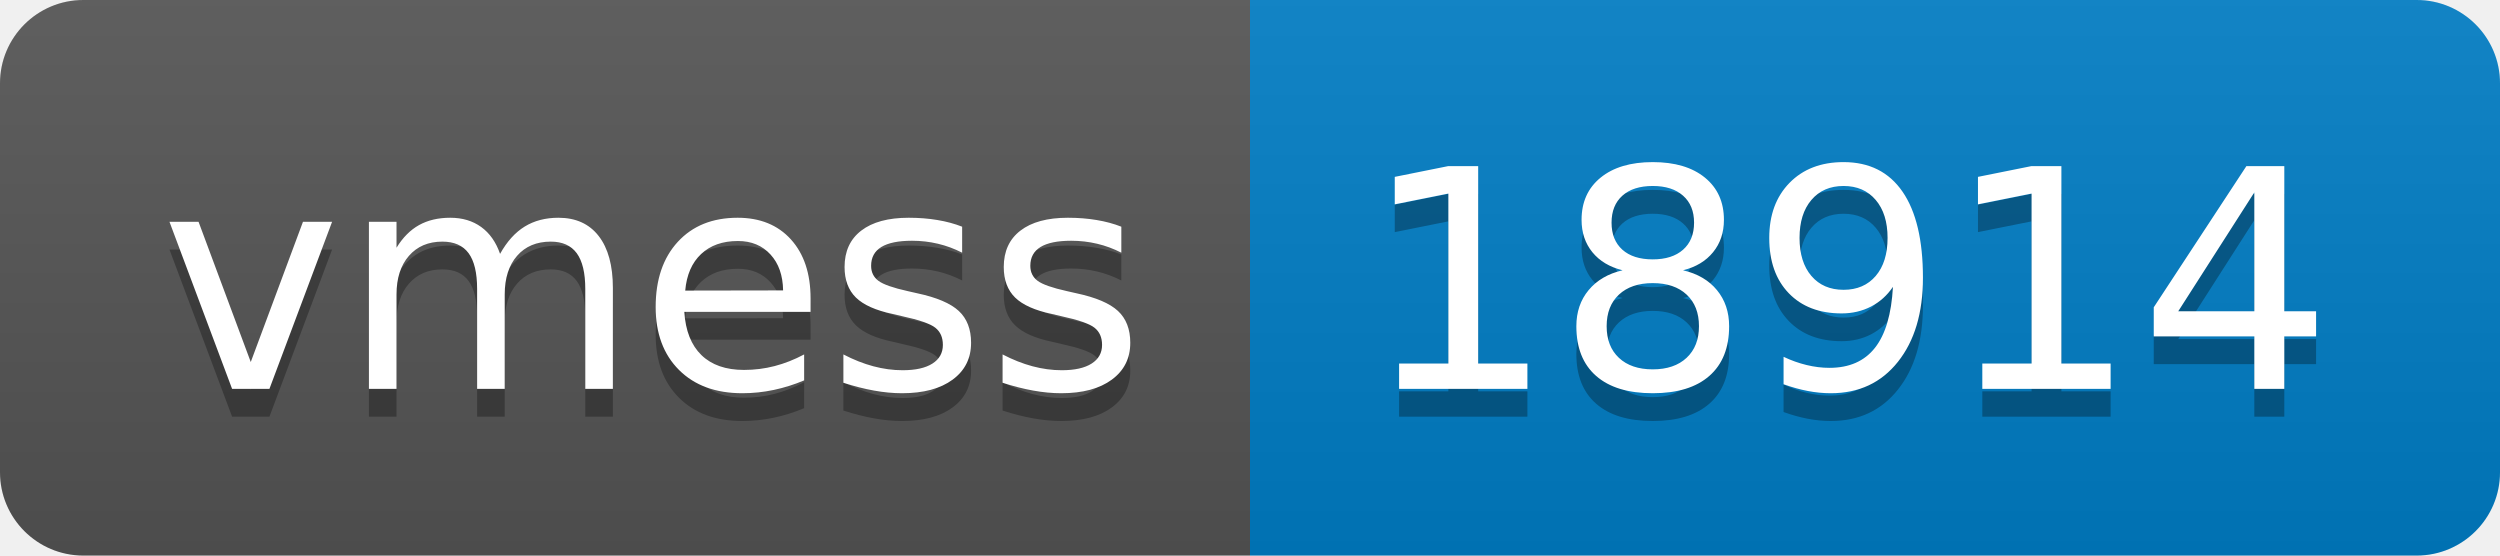
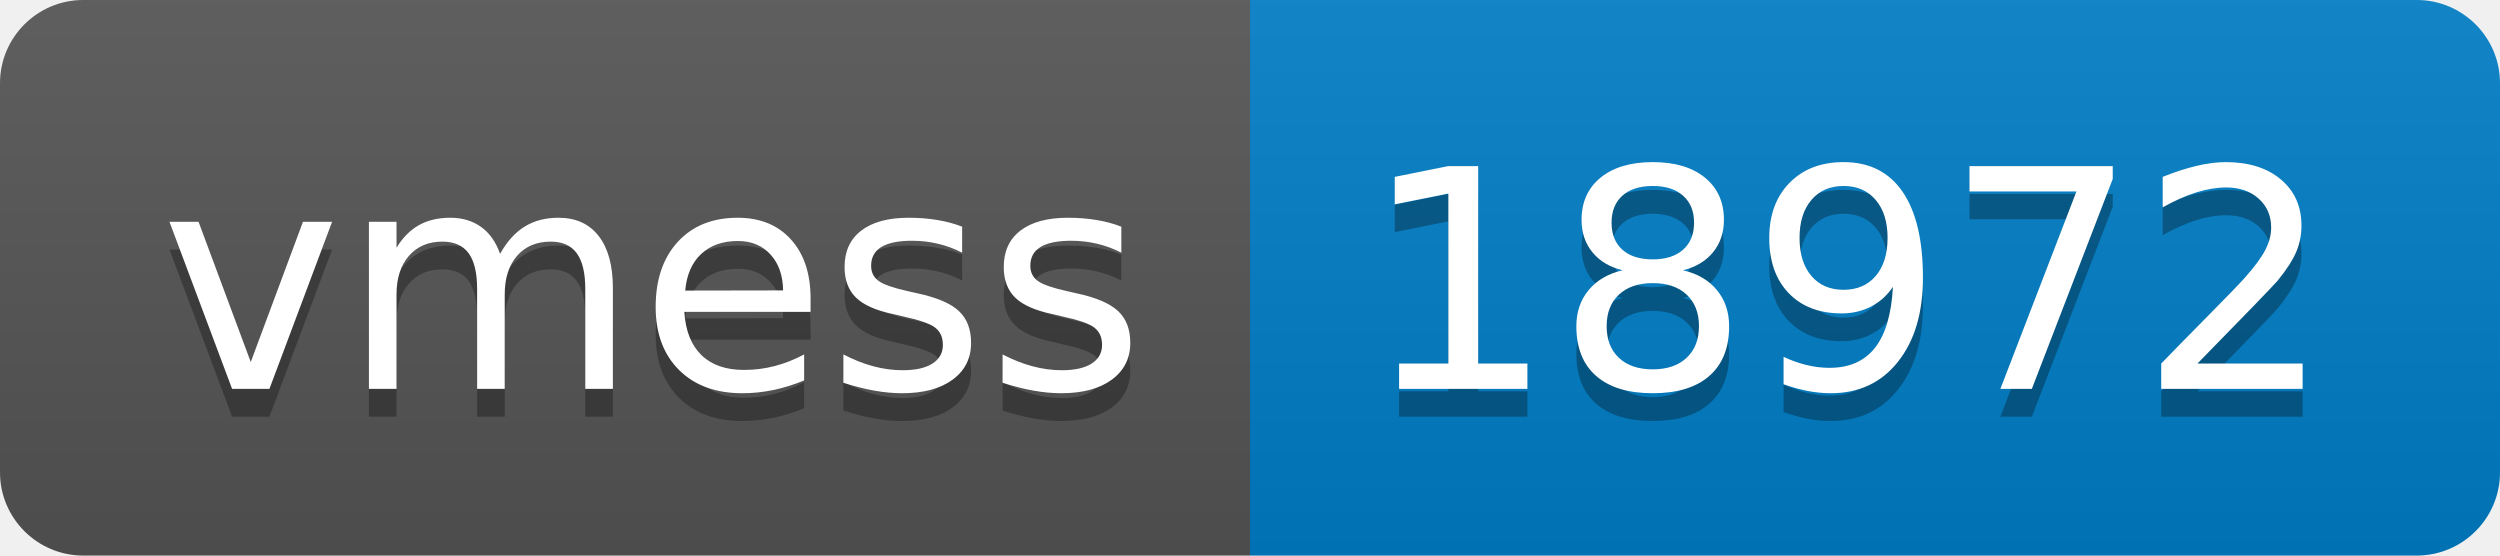
- <svg xmlns="http://www.w3.org/2000/svg" width="90" height="20" role="img" aria-label="vmess: 18914">
+ <svg xmlns="http://www.w3.org/2000/svg" width="90" height="20" role="img" aria-label="vmess: 18972">
  <linearGradient id="s" x2="0" y2="100%">
    <stop offset="0" stop-color="#bbb" stop-opacity=".1" />
    <stop offset="1" stop-opacity=".1" />
  </linearGradient>
  <clipPath id="r">
    <rect width="90" height="20" rx="3" fill="#fff" />
  </clipPath>
  <g clip-path="url(#r)">
    <rect width="45" height="20" fill="#555" />
    <rect x="45" width="45" height="20" fill="#007ec6" />
    <rect width="90" height="20" fill="url(#s)" />
  </g>
  <g fill="#fff" text-anchor="middle" font-family="Verdana,Geneva,DejaVu Sans,sans-serif" text-rendering="geometricPrecision" font-size="110">
    <text aria-hidden="true" x="235" y="150" fill="#010101" fill-opacity=".3" transform="scale(.1)" textLength="350">vmess</text>
    <text x="235" y="140" transform="scale(.1)" fill="#fff" textLength="350">vmess</text>
-     <text aria-hidden="true" x="665" y="150" fill="#010101" fill-opacity=".3" transform="scale(.1)" textLength="350">18914</text>
-     <text x="665" y="140" transform="scale(.1)" fill="#fff" textLength="350">18914</text>
+     <text aria-hidden="true" x="665" y="150" fill="#010101" fill-opacity=".3" transform="scale(.1)" textLength="350">18972</text>
+     <text x="665" y="140" transform="scale(.1)" fill="#fff" textLength="350">18972</text>
  </g>
</svg>
